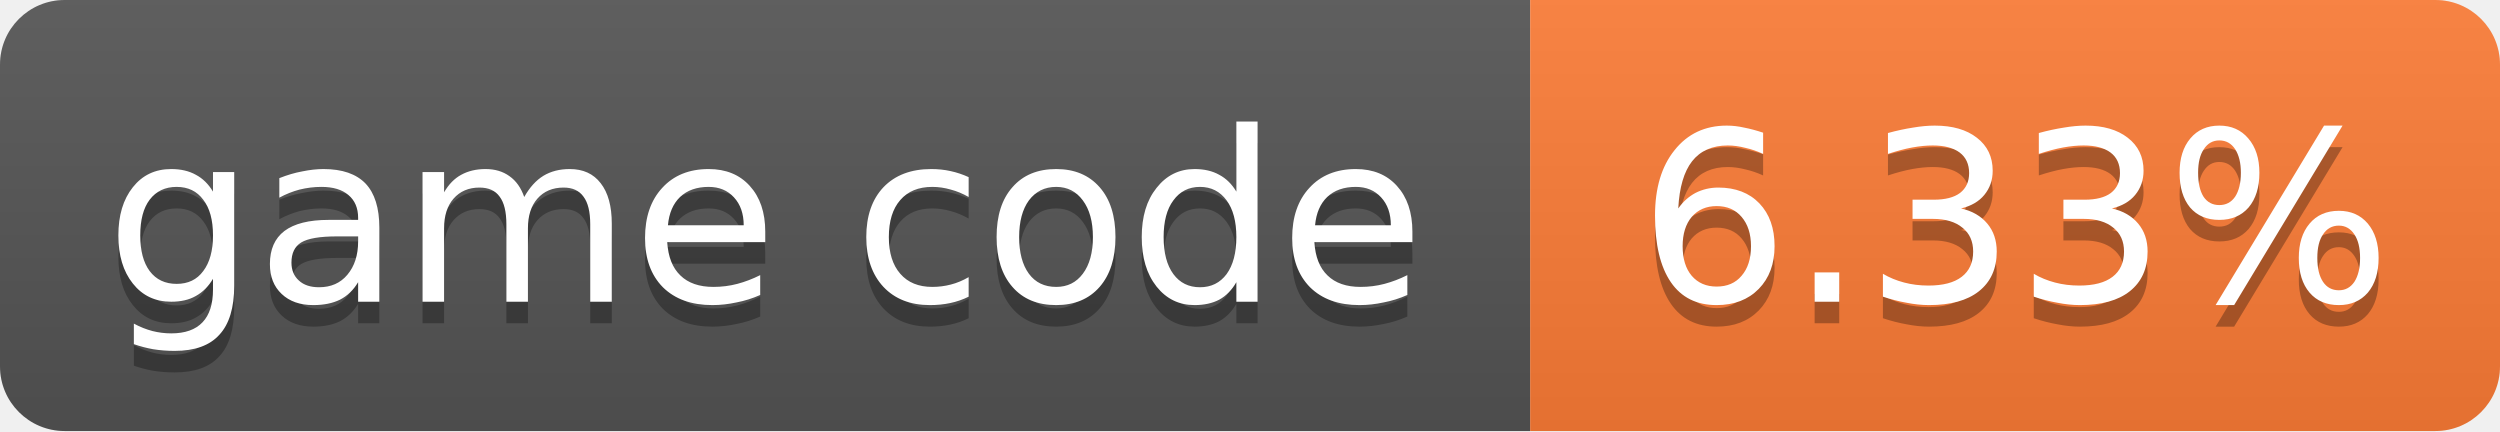
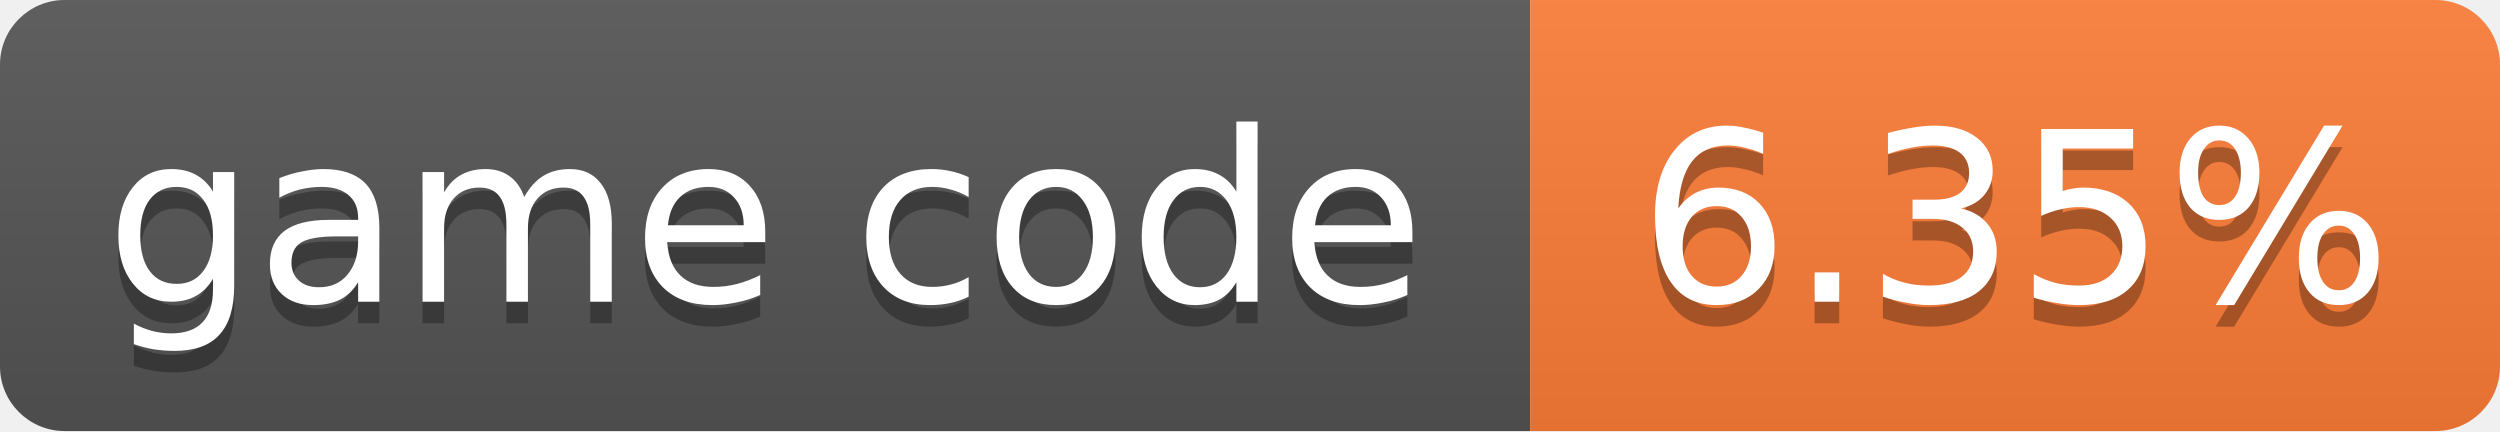
- <svg xmlns="http://www.w3.org/2000/svg" width="116" height="20" role="img" aria-label="game code: 6.33%">
+ <svg xmlns="http://www.w3.org/2000/svg" width="116" height="20" role="img" aria-label="game code: 6.35%">
  <linearGradient id="s" x2="0" y2="100%">
    <stop offset="0" stop-color="#bbb" stop-opacity=".1" />
    <stop offset="1" stop-opacity=".1" />
  </linearGradient>
  <clipPath id="r">
    <rect width="116" height="20" rx="3" fill="#fff" />
  </clipPath>
  <g clip-path="url(#r)">
    <rect width="71" height="20" fill="#555" />
    <rect x="71" width="45" height="20" fill="#fe7d37" />
    <rect width="116" height="20" fill="url(#s)" />
  </g>
  <g fill="#fff" text-anchor="middle" font-family="Verdana,Geneva,DejaVu Sans,sans-serif" font-size="11">
    <text x="35.5" y="15" fill="#010101" fill-opacity=".3">game code</text>
    <text x="35.5" y="14">game code</text>
-     <text x="93.5" y="15" fill="#010101" fill-opacity=".3">6.33%</text>
-     <text x="93.5" y="14">6.33%</text>
+     <text x="93.5" y="15" fill="#010101" fill-opacity=".3">6.35%</text>
+     <text x="93.5" y="14">6.35%</text>
  </g>
</svg>
